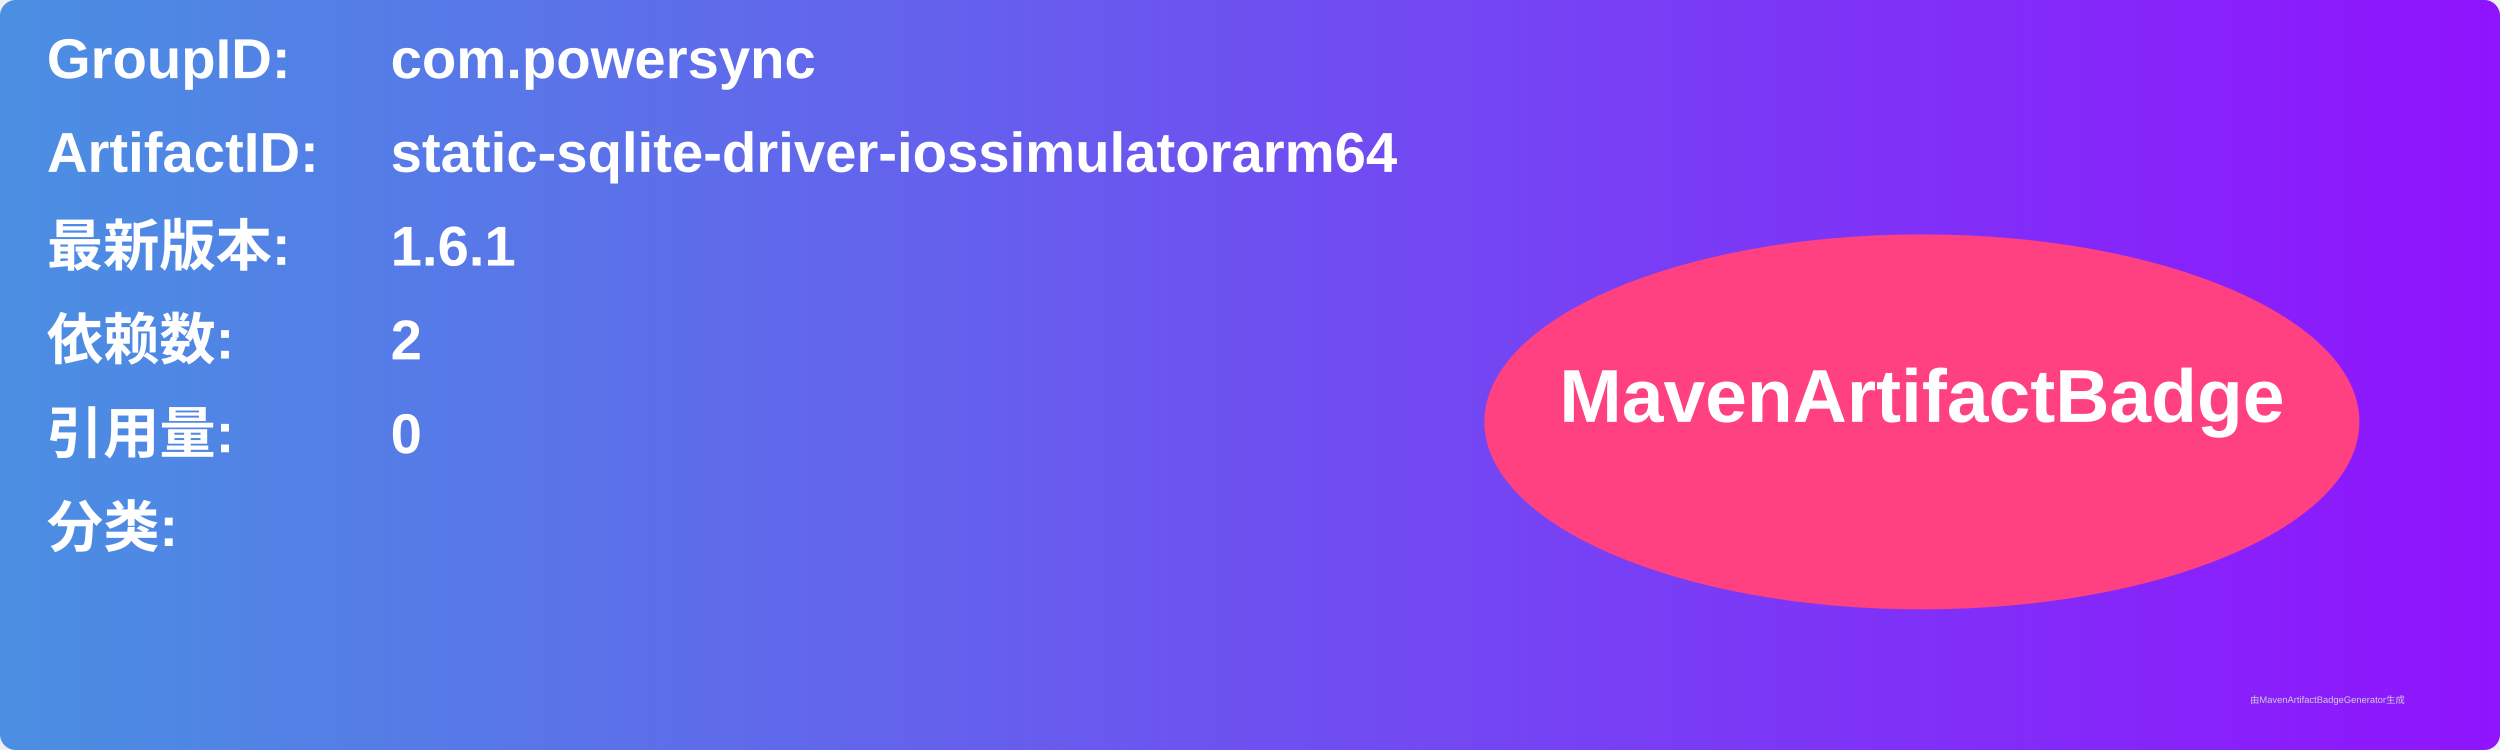
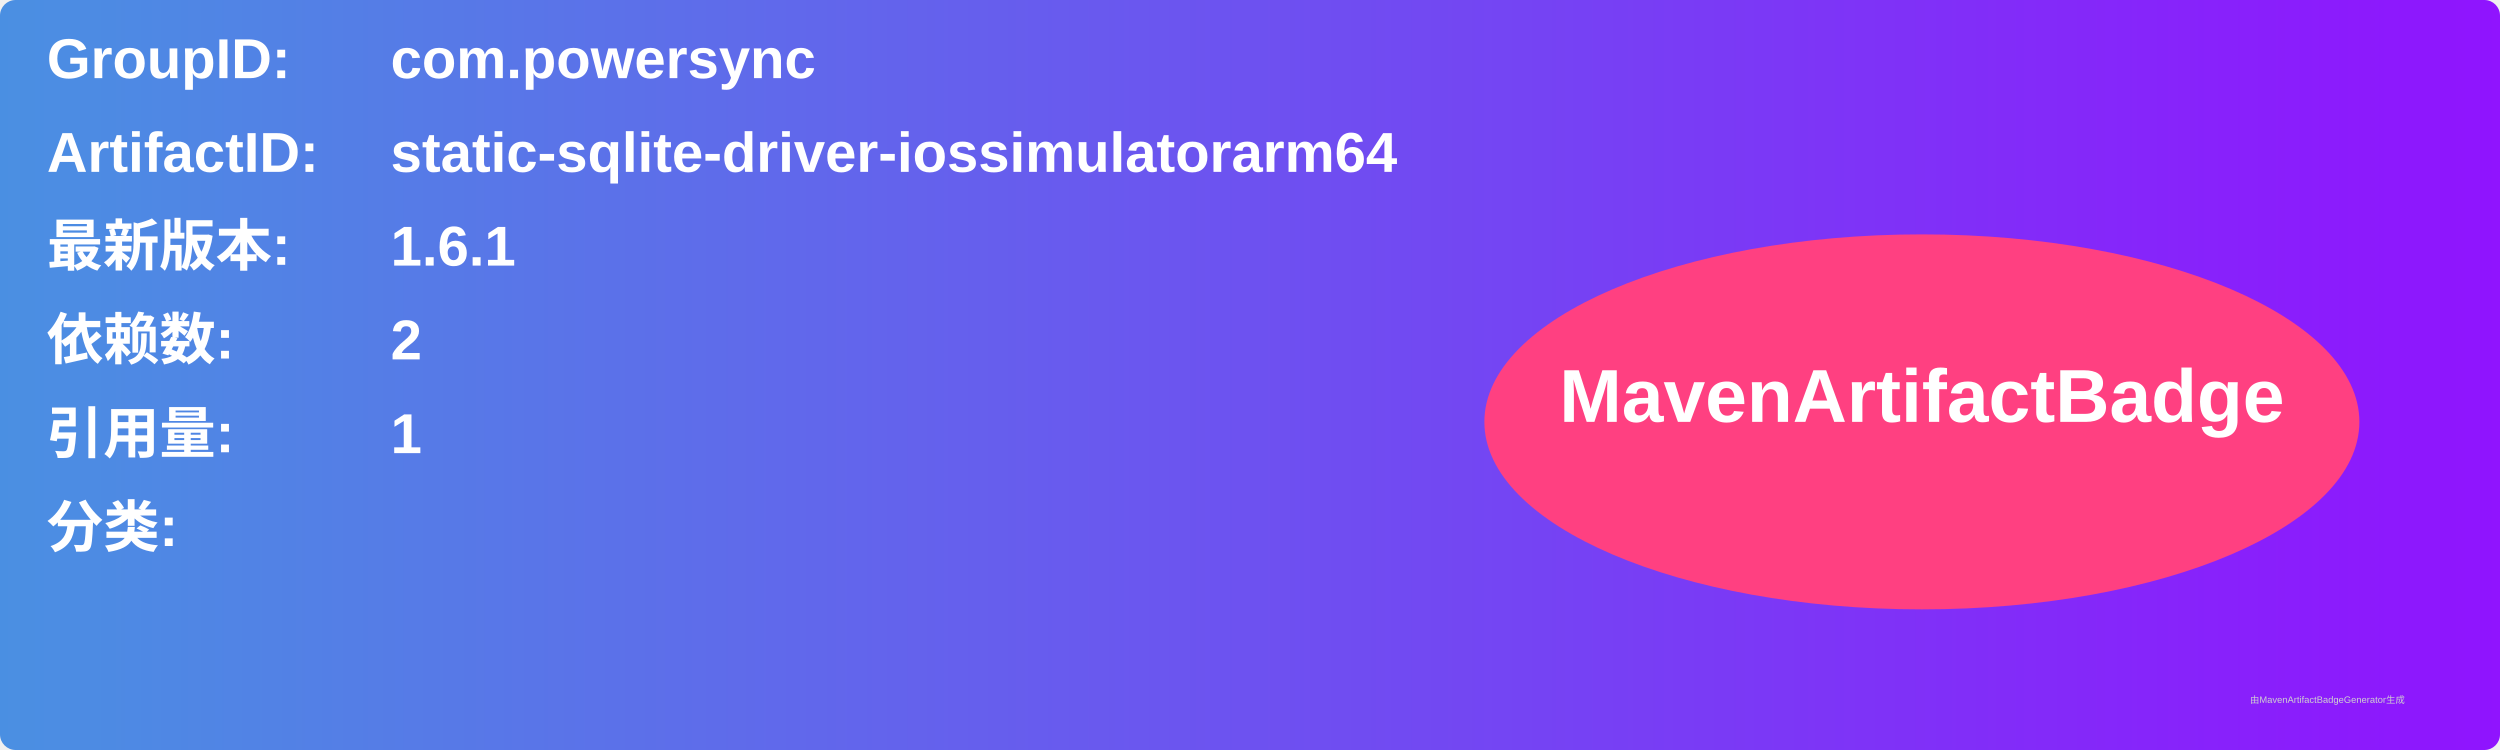
<svg xmlns="http://www.w3.org/2000/svg" width="800" height="240" viewBox="0 0 800 240">
  <linearGradient id="grad" x1="0%" y1="0%" x2="100%" y2="0%">
    <stop offset="0%" stop-color="#4a90e2" />
    <stop offset="100%" stop-color="#9013fe" />
  </linearGradient>
  <rect width="100%" height="100%" rx="5" ry="5" fill="url(#grad)" />
  <g transform="translate(15, 15)">
    <text x="0" y="10" font-family="Arial" font-size="18" fill="white" font-weight="bold" width="260">GroupID:</text>
    <text x="110" y="10" font-family="Arial" font-size="18" fill="white" font-weight="bold" width="460">com.powersync</text>
    <text x="0" y="40" font-family="Arial" font-size="18" fill="white" font-weight="bold" width="260">ArtifactID:</text>
    <text x="110" y="40" font-family="Arial" font-size="18" fill="white" font-weight="bold" width="460">static-sqlite-driver-iossimulatorarm64</text>
    <text x="0" y="70" font-family="Arial" font-size="18" fill="white" font-weight="bold">最新版本:</text>
    <text x="110" y="70" font-family="Arial" font-size="18" fill="white" font-weight="bold">
      <tspan font-weight="bold">1.6.1</tspan>
    </text>
    <text x="0" y="100" font-family="Arial" font-size="18" fill="white" font-weight="bold">依赖数: </text>
    <text x="110" y="100" font-family="Arial" font-size="18" fill="white">
      <tspan font-weight="bold">2</tspan>
    </text>
    <text x="0" y="130" font-family="Arial" font-size="18" fill="white" font-weight="bold">引用量: </text>
    <text x="110" y="130" font-family="Arial" font-size="18" fill="white">
-       <tspan font-weight="bold">0</tspan>
+       <tspan font-weight="bold">1</tspan>
    </text>
    <text x="0" y="160" font-family="Arial" font-size="18" fill="white" font-weight="bold">分类:</text>
    <text x="10" y="190" font-family="Arial" font-size="10" fill="white">
      <tspan font-weight="bold" />
    </text>
    <ellipse cx="600" cy="120" rx="140" ry="60" fill="#ff4081" />
    <text x="600" y="120" text-anchor="middle" font-family="Arial" font-size="24" fill="white" font-weight="bold">MavenArtifactBadge</text>
  </g>
  <text x="720" y="225" font-family="Arial" font-size="3" fill="#d0d0d0">由MavenArtifactBadgeGenerator生成</text>
</svg>
